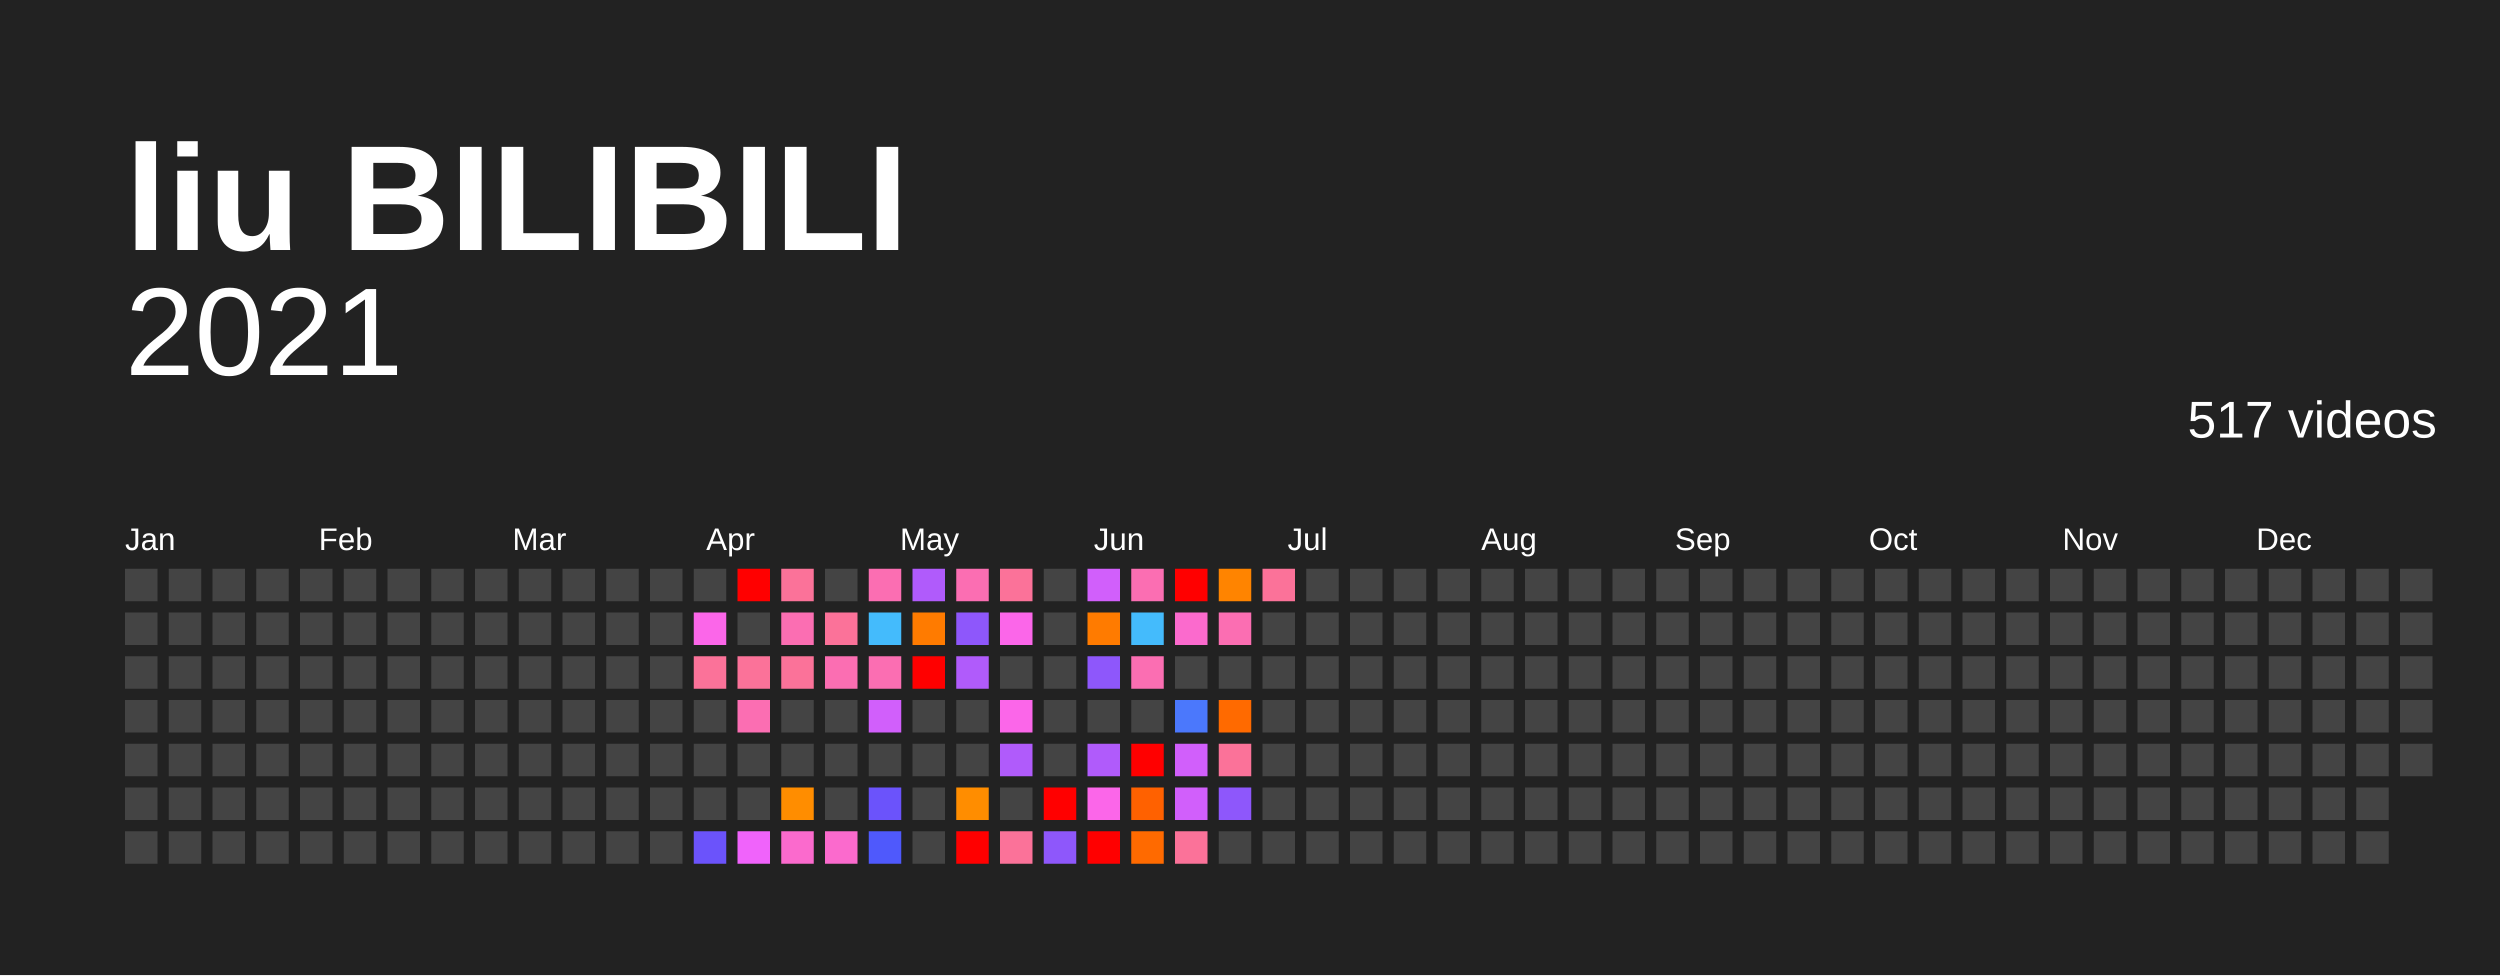
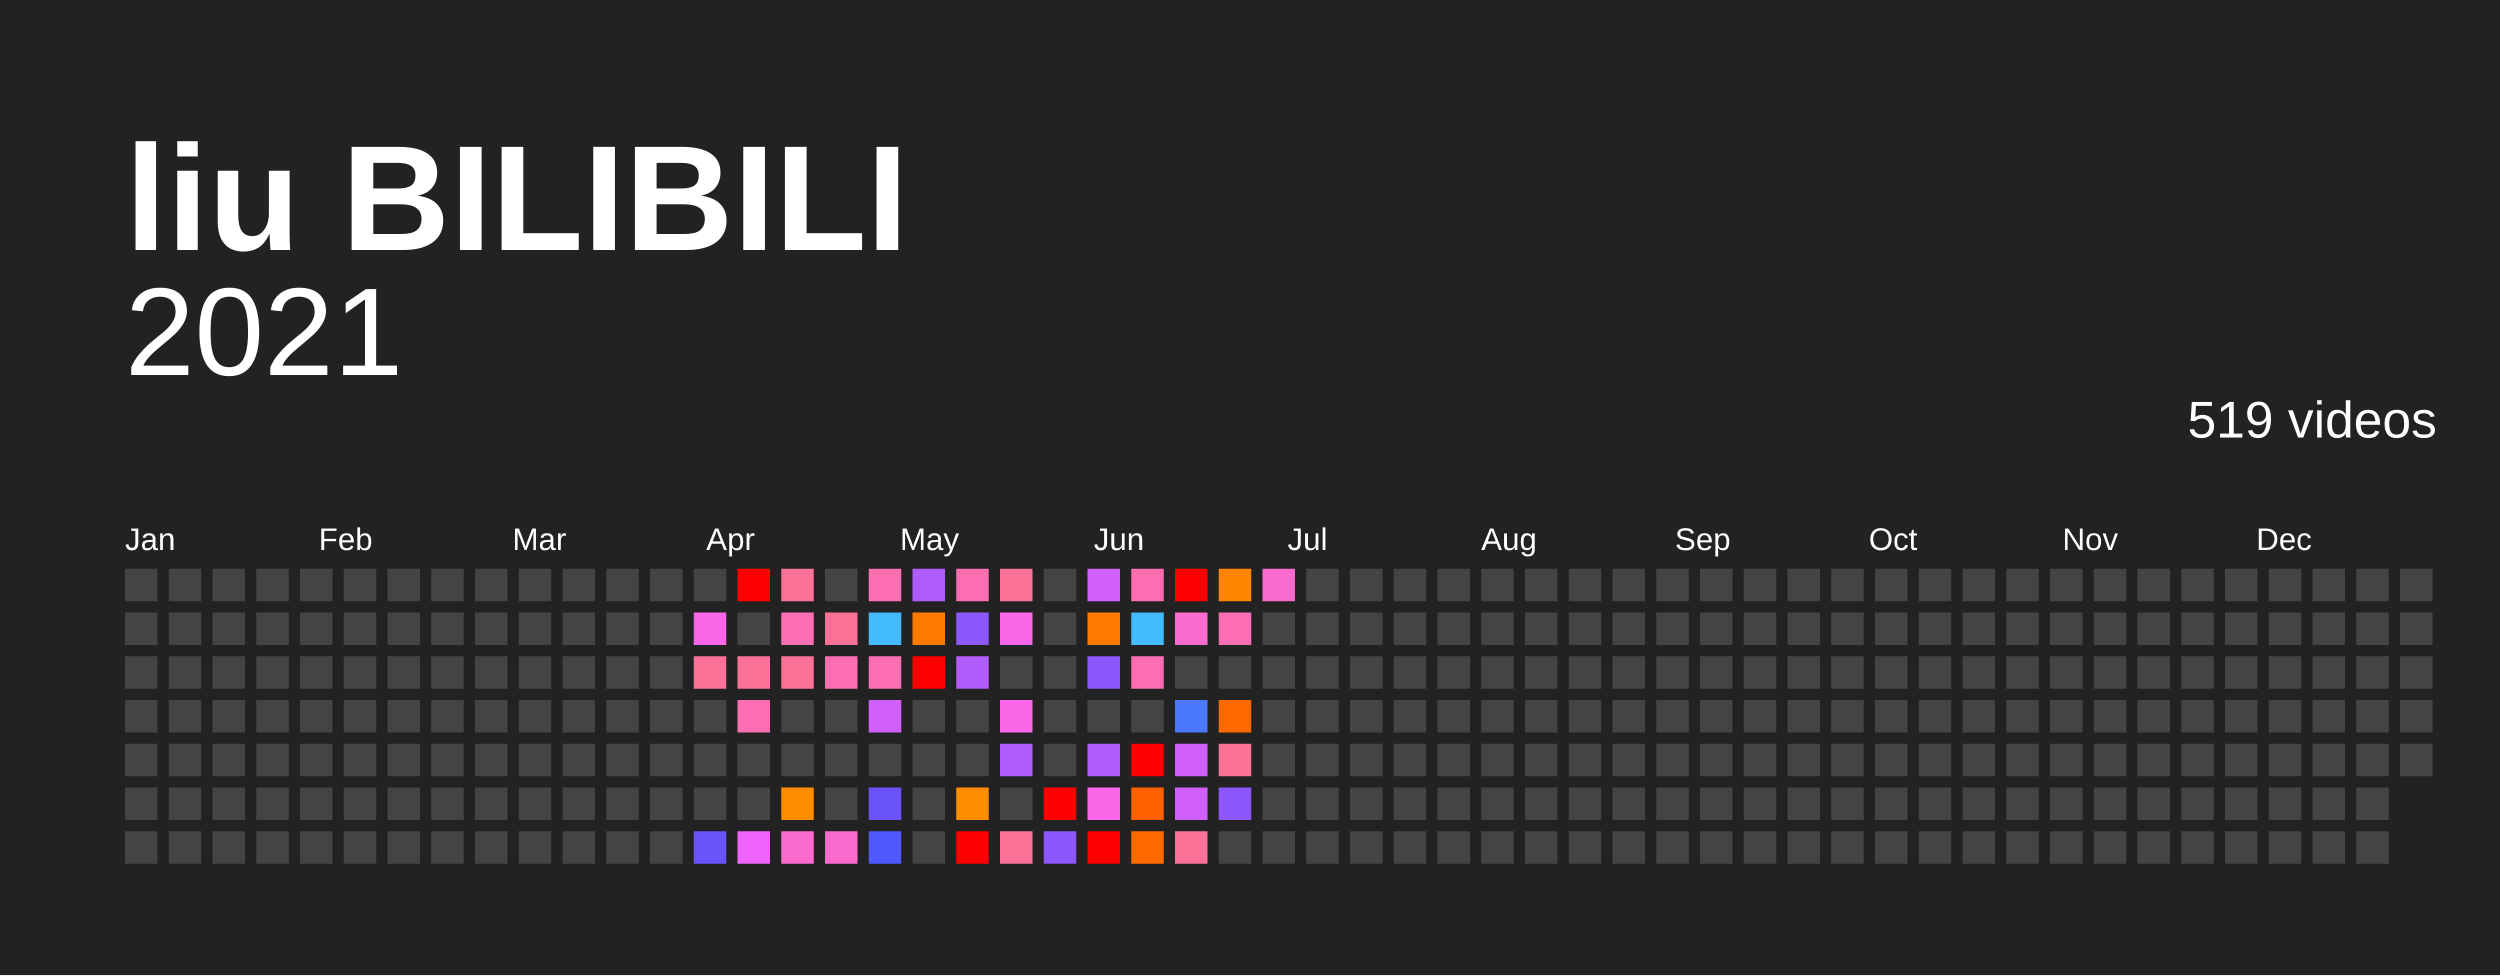
<svg xmlns="http://www.w3.org/2000/svg" baseProfile="full" height="78mm" version="1.1" viewBox="0,0,200,78" width="200mm">
  <defs />
  <rect fill="#222222" height="78" width="200" x="0" y="0" />
  <text fill="#FFFFFF" style="font-size:12px; font-family:Arial; font-weight:bold;" x="10" y="20">liu BILIBILI</text>
  <text alignment-baseline="hanging" fill="#FFFFFF" style="font-size:10.0px; font-family:Arial;" x="10" y="30">2021</text>
-   <text alignment-baseline="hanging" fill="#FFFFFF" style="font-size:4.125px; font-family:Arial;" x="175" y="35">517 videos</text>
+   <text alignment-baseline="hanging" fill="#FFFFFF" style="font-size:4.125px; font-family:Arial;" x="175" y="35">519 videos</text>
  <text fill="#FFFFFF" style="font-size:2.5px; font-family:Arial" x="10.0" y="44">Jan</text>
  <text fill="#FFFFFF" style="font-size:2.5px; font-family:Arial" x="25.5" y="44">Feb</text>
  <text fill="#FFFFFF" style="font-size:2.5px; font-family:Arial" x="41.0" y="44">Mar</text>
  <text fill="#FFFFFF" style="font-size:2.5px; font-family:Arial" x="56.5" y="44">Apr</text>
  <text fill="#FFFFFF" style="font-size:2.5px; font-family:Arial" x="72.0" y="44">May</text>
  <text fill="#FFFFFF" style="font-size:2.5px; font-family:Arial" x="87.5" y="44">Jun</text>
  <text fill="#FFFFFF" style="font-size:2.5px; font-family:Arial" x="103.0" y="44">Jul</text>
  <text fill="#FFFFFF" style="font-size:2.5px; font-family:Arial" x="118.5" y="44">Aug</text>
  <text fill="#FFFFFF" style="font-size:2.5px; font-family:Arial" x="134.0" y="44">Sep</text>
  <text fill="#FFFFFF" style="font-size:2.5px; font-family:Arial" x="149.5" y="44">Oct</text>
  <text fill="#FFFFFF" style="font-size:2.5px; font-family:Arial" x="165.0" y="44">Nov</text>
  <text fill="#FFFFFF" style="font-size:2.5px; font-family:Arial" x="180.5" y="44">Dec</text>
  <rect fill="#444444" height="2.6" width="2.6" x="10.0" y="45.5" />
  <rect fill="#444444" height="2.6" width="2.6" x="10.0" y="49.0" />
  <rect fill="#444444" height="2.6" width="2.6" x="10.0" y="52.5" />
  <rect fill="#444444" height="2.6" width="2.6" x="10.0" y="56.0" />
  <rect fill="#444444" height="2.6" width="2.6" x="10.0" y="59.5" />
  <rect fill="#444444" height="2.6" width="2.6" x="10.0" y="63.0" />
  <rect fill="#444444" height="2.6" width="2.6" x="10.0" y="66.5" />
  <rect fill="#444444" height="2.6" width="2.6" x="13.5" y="45.5" />
  <rect fill="#444444" height="2.6" width="2.6" x="13.5" y="49.0" />
  <rect fill="#444444" height="2.6" width="2.6" x="13.5" y="52.5" />
  <rect fill="#444444" height="2.6" width="2.6" x="13.5" y="56.0" />
  <rect fill="#444444" height="2.6" width="2.6" x="13.5" y="59.5" />
  <rect fill="#444444" height="2.6" width="2.6" x="13.5" y="63.0" />
  <rect fill="#444444" height="2.6" width="2.6" x="13.5" y="66.5" />
  <rect fill="#444444" height="2.6" width="2.6" x="17.0" y="45.5" />
  <rect fill="#444444" height="2.6" width="2.6" x="17.0" y="49.0" />
  <rect fill="#444444" height="2.6" width="2.6" x="17.0" y="52.5" />
  <rect fill="#444444" height="2.6" width="2.6" x="17.0" y="56.0" />
  <rect fill="#444444" height="2.6" width="2.6" x="17.0" y="59.5" />
  <rect fill="#444444" height="2.6" width="2.6" x="17.0" y="63.0" />
  <rect fill="#444444" height="2.6" width="2.6" x="17.0" y="66.5" />
  <rect fill="#444444" height="2.6" width="2.6" x="20.5" y="45.5" />
  <rect fill="#444444" height="2.6" width="2.6" x="20.5" y="49.0" />
  <rect fill="#444444" height="2.6" width="2.6" x="20.5" y="52.5" />
  <rect fill="#444444" height="2.6" width="2.6" x="20.5" y="56.0" />
  <rect fill="#444444" height="2.6" width="2.6" x="20.5" y="59.5" />
  <rect fill="#444444" height="2.6" width="2.6" x="20.5" y="63.0" />
  <rect fill="#444444" height="2.6" width="2.6" x="20.5" y="66.5" />
  <rect fill="#444444" height="2.6" width="2.6" x="24.0" y="45.5" />
  <rect fill="#444444" height="2.6" width="2.6" x="24.0" y="49.0" />
  <rect fill="#444444" height="2.6" width="2.6" x="24.0" y="52.5" />
  <rect fill="#444444" height="2.6" width="2.6" x="24.0" y="56.0" />
  <rect fill="#444444" height="2.6" width="2.6" x="24.0" y="59.5" />
  <rect fill="#444444" height="2.6" width="2.6" x="24.0" y="63.0" />
  <rect fill="#444444" height="2.6" width="2.6" x="24.0" y="66.5" />
  <rect fill="#444444" height="2.6" width="2.6" x="27.5" y="45.5" />
  <rect fill="#444444" height="2.6" width="2.6" x="27.5" y="49.0" />
  <rect fill="#444444" height="2.6" width="2.6" x="27.5" y="52.5" />
  <rect fill="#444444" height="2.6" width="2.6" x="27.5" y="56.0" />
  <rect fill="#444444" height="2.6" width="2.6" x="27.5" y="59.5" />
  <rect fill="#444444" height="2.6" width="2.6" x="27.5" y="63.0" />
  <rect fill="#444444" height="2.6" width="2.6" x="27.5" y="66.5" />
  <rect fill="#444444" height="2.6" width="2.6" x="31.0" y="45.5" />
  <rect fill="#444444" height="2.6" width="2.6" x="31.0" y="49.0" />
  <rect fill="#444444" height="2.6" width="2.6" x="31.0" y="52.5" />
  <rect fill="#444444" height="2.6" width="2.6" x="31.0" y="56.0" />
  <rect fill="#444444" height="2.6" width="2.6" x="31.0" y="59.5" />
  <rect fill="#444444" height="2.6" width="2.6" x="31.0" y="63.0" />
  <rect fill="#444444" height="2.6" width="2.6" x="31.0" y="66.5" />
  <rect fill="#444444" height="2.6" width="2.6" x="34.5" y="45.5" />
  <rect fill="#444444" height="2.6" width="2.6" x="34.5" y="49.0" />
  <rect fill="#444444" height="2.6" width="2.6" x="34.5" y="52.5" />
  <rect fill="#444444" height="2.6" width="2.6" x="34.5" y="56.0" />
  <rect fill="#444444" height="2.6" width="2.6" x="34.5" y="59.5" />
  <rect fill="#444444" height="2.6" width="2.6" x="34.5" y="63.0" />
  <rect fill="#444444" height="2.6" width="2.6" x="34.5" y="66.5" />
  <rect fill="#444444" height="2.6" width="2.6" x="38.0" y="45.5" />
  <rect fill="#444444" height="2.6" width="2.6" x="38.0" y="49.0" />
  <rect fill="#444444" height="2.6" width="2.6" x="38.0" y="52.5" />
  <rect fill="#444444" height="2.6" width="2.6" x="38.0" y="56.0" />
  <rect fill="#444444" height="2.6" width="2.6" x="38.0" y="59.5" />
  <rect fill="#444444" height="2.6" width="2.6" x="38.0" y="63.0" />
  <rect fill="#444444" height="2.6" width="2.6" x="38.0" y="66.5" />
  <rect fill="#444444" height="2.6" width="2.6" x="41.5" y="45.5" />
  <rect fill="#444444" height="2.6" width="2.6" x="41.5" y="49.0" />
  <rect fill="#444444" height="2.6" width="2.6" x="41.5" y="52.5" />
  <rect fill="#444444" height="2.6" width="2.6" x="41.5" y="56.0" />
  <rect fill="#444444" height="2.6" width="2.6" x="41.5" y="59.5" />
  <rect fill="#444444" height="2.6" width="2.6" x="41.5" y="63.0" />
  <rect fill="#444444" height="2.6" width="2.6" x="41.5" y="66.5" />
  <rect fill="#444444" height="2.6" width="2.6" x="45.0" y="45.5" />
  <rect fill="#444444" height="2.6" width="2.6" x="45.0" y="49.0" />
  <rect fill="#444444" height="2.6" width="2.6" x="45.0" y="52.5" />
  <rect fill="#444444" height="2.6" width="2.6" x="45.0" y="56.0" />
  <rect fill="#444444" height="2.6" width="2.6" x="45.0" y="59.5" />
  <rect fill="#444444" height="2.6" width="2.6" x="45.0" y="63.0" />
  <rect fill="#444444" height="2.6" width="2.6" x="45.0" y="66.5" />
  <rect fill="#444444" height="2.6" width="2.6" x="48.5" y="45.5" />
  <rect fill="#444444" height="2.6" width="2.6" x="48.5" y="49.0" />
  <rect fill="#444444" height="2.6" width="2.6" x="48.5" y="52.5" />
  <rect fill="#444444" height="2.6" width="2.6" x="48.5" y="56.0" />
  <rect fill="#444444" height="2.6" width="2.6" x="48.5" y="59.5" />
  <rect fill="#444444" height="2.6" width="2.6" x="48.5" y="63.0" />
  <rect fill="#444444" height="2.6" width="2.6" x="48.5" y="66.5" />
  <rect fill="#444444" height="2.6" width="2.6" x="52.0" y="45.5" />
  <rect fill="#444444" height="2.6" width="2.6" x="52.0" y="49.0" />
  <rect fill="#444444" height="2.6" width="2.6" x="52.0" y="52.5" />
  <rect fill="#444444" height="2.6" width="2.6" x="52.0" y="56.0" />
  <rect fill="#444444" height="2.6" width="2.6" x="52.0" y="59.5" />
  <rect fill="#444444" height="2.6" width="2.6" x="52.0" y="63.0" />
  <rect fill="#444444" height="2.6" width="2.6" x="52.0" y="66.5" />
  <rect fill="#444444" height="2.6" width="2.6" x="55.5" y="45.5" />
  <rect fill="#fb66e9" height="2.6" width="2.6" x="55.5" y="49.0" />
  <rect fill="#fb7299" height="2.6" width="2.6" x="55.5" y="52.5" />
  <rect fill="#444444" height="2.6" width="2.6" x="55.5" y="56.0" />
  <rect fill="#444444" height="2.6" width="2.6" x="55.5" y="59.5" />
  <rect fill="#444444" height="2.6" width="2.6" x="55.5" y="63.0" />
  <rect fill="#6b53fb" height="2.6" width="2.6" x="55.5" y="66.5" />
  <rect fill="red" height="2.6" width="2.6" x="59.0" y="45.5" />
  <rect fill="#444444" height="2.6" width="2.6" x="59.0" y="49.0" />
  <rect fill="#fb7299" height="2.6" width="2.6" x="59.0" y="52.5" />
  <rect fill="#fb6eb2" height="2.6" width="2.6" x="59.0" y="56.0" />
  <rect fill="#444444" height="2.6" width="2.6" x="59.0" y="59.5" />
  <rect fill="#444444" height="2.6" width="2.6" x="59.0" y="63.0" />
  <rect fill="#f063fb" height="2.6" width="2.6" x="59.0" y="66.5" />
  <rect fill="#fb7299" height="2.6" width="2.6" x="62.5" y="45.5" />
  <rect fill="#fb6eb2" height="2.6" width="2.6" x="62.5" y="49.0" />
  <rect fill="#fb7299" height="2.6" width="2.6" x="62.5" y="52.5" />
  <rect fill="#444444" height="2.6" width="2.6" x="62.5" y="56.0" />
  <rect fill="#444444" height="2.6" width="2.6" x="62.5" y="59.5" />
  <rect fill="#ff8d00" height="2.6" width="2.6" x="62.5" y="63.0" />
  <rect fill="#fb6acd" height="2.6" width="2.6" x="62.5" y="66.5" />
  <rect fill="#444444" height="2.6" width="2.6" x="66.0" y="45.5" />
  <rect fill="#fb7299" height="2.6" width="2.6" x="66.0" y="49.0" />
  <rect fill="#fb6eb2" height="2.6" width="2.6" x="66.0" y="52.5" />
  <rect fill="#444444" height="2.6" width="2.6" x="66.0" y="56.0" />
  <rect fill="#444444" height="2.6" width="2.6" x="66.0" y="59.5" />
  <rect fill="#444444" height="2.6" width="2.6" x="66.0" y="63.0" />
  <rect fill="#fb6acd" height="2.6" width="2.6" x="66.0" y="66.5" />
  <rect fill="#fb6eb2" height="2.6" width="2.6" x="69.5" y="45.5" />
  <rect fill="#44bbfc" height="2.6" width="2.6" x="69.5" y="49.0" />
  <rect fill="#fb6eb2" height="2.6" width="2.6" x="69.5" y="52.5" />
  <rect fill="#d15ffb" height="2.6" width="2.6" x="69.5" y="56.0" />
  <rect fill="#444444" height="2.6" width="2.6" x="69.5" y="59.5" />
  <rect fill="#6b53fb" height="2.6" width="2.6" x="69.5" y="63.0" />
  <rect fill="#4f59fc" height="2.6" width="2.6" x="69.5" y="66.5" />
  <rect fill="#b05bfb" height="2.6" width="2.6" x="73.0" y="45.5" />
  <rect fill="#ff7b00" height="2.6" width="2.6" x="73.0" y="49.0" />
  <rect fill="red" height="2.6" width="2.6" x="73.0" y="52.5" />
  <rect fill="#444444" height="2.6" width="2.6" x="73.0" y="56.0" />
  <rect fill="#444444" height="2.6" width="2.6" x="73.0" y="59.5" />
  <rect fill="#444444" height="2.6" width="2.6" x="73.0" y="63.0" />
  <rect fill="#444444" height="2.6" width="2.6" x="73.0" y="66.5" />
  <rect fill="#fb6eb2" height="2.6" width="2.6" x="76.5" y="45.5" />
  <rect fill="#8e57fb" height="2.6" width="2.6" x="76.5" y="49.0" />
  <rect fill="#b05bfb" height="2.6" width="2.6" x="76.5" y="52.5" />
  <rect fill="#444444" height="2.6" width="2.6" x="76.5" y="56.0" />
  <rect fill="#444444" height="2.6" width="2.6" x="76.5" y="59.5" />
  <rect fill="#ff8d00" height="2.6" width="2.6" x="76.5" y="63.0" />
  <rect fill="red" height="2.6" width="2.6" x="76.5" y="66.5" />
  <rect fill="#fb7299" height="2.6" width="2.6" x="80.0" y="45.5" />
  <rect fill="#fb66e9" height="2.6" width="2.6" x="80.0" y="49.0" />
  <rect fill="#444444" height="2.6" width="2.6" x="80.0" y="52.5" />
  <rect fill="#fb66e9" height="2.6" width="2.6" x="80.0" y="56.0" />
  <rect fill="#b05bfb" height="2.6" width="2.6" x="80.0" y="59.5" />
  <rect fill="#444444" height="2.6" width="2.6" x="80.0" y="63.0" />
  <rect fill="#fb7299" height="2.6" width="2.6" x="80.0" y="66.5" />
  <rect fill="#444444" height="2.6" width="2.6" x="83.5" y="45.5" />
  <rect fill="#444444" height="2.6" width="2.6" x="83.5" y="49.0" />
  <rect fill="#444444" height="2.6" width="2.6" x="83.5" y="52.5" />
  <rect fill="#444444" height="2.6" width="2.6" x="83.5" y="56.0" />
  <rect fill="#444444" height="2.6" width="2.6" x="83.5" y="59.5" />
  <rect fill="red" height="2.6" width="2.6" x="83.5" y="63.0" />
  <rect fill="#8e57fb" height="2.6" width="2.6" x="83.5" y="66.5" />
  <rect fill="#d15ffb" height="2.6" width="2.6" x="87.0" y="45.5" />
  <rect fill="#ff7b00" height="2.6" width="2.6" x="87.0" y="49.0" />
  <rect fill="#8e57fb" height="2.6" width="2.6" x="87.0" y="52.5" />
  <rect fill="#444444" height="2.6" width="2.6" x="87.0" y="56.0" />
  <rect fill="#b05bfb" height="2.6" width="2.6" x="87.0" y="59.5" />
  <rect fill="#fb66e9" height="2.6" width="2.6" x="87.0" y="63.0" />
  <rect fill="red" height="2.6" width="2.6" x="87.0" y="66.5" />
  <rect fill="#fb6eb2" height="2.6" width="2.6" x="90.5" y="45.5" />
  <rect fill="#44bbfc" height="2.6" width="2.6" x="90.5" y="49.0" />
  <rect fill="#fb6eb2" height="2.6" width="2.6" x="90.5" y="52.5" />
  <rect fill="#444444" height="2.6" width="2.6" x="90.5" y="56.0" />
  <rect fill="red" height="2.6" width="2.6" x="90.5" y="59.5" />
  <rect fill="#ff6100" height="2.6" width="2.6" x="90.5" y="63.0" />
  <rect fill="#ff6a00" height="2.6" width="2.6" x="90.5" y="66.5" />
  <rect fill="red" height="2.6" width="2.6" x="94.0" y="45.5" />
  <rect fill="#fb6acd" height="2.6" width="2.6" x="94.0" y="49.0" />
  <rect fill="#444444" height="2.6" width="2.6" x="94.0" y="52.5" />
  <rect fill="#4b78fc" height="2.6" width="2.6" x="94.0" y="56.0" />
  <rect fill="#d15ffb" height="2.6" width="2.6" x="94.0" y="59.5" />
  <rect fill="#d15ffb" height="2.6" width="2.6" x="94.0" y="63.0" />
  <rect fill="#fb7299" height="2.6" width="2.6" x="94.0" y="66.5" />
  <rect fill="#ff8400" height="2.6" width="2.6" x="97.5" y="45.5" />
  <rect fill="#fb6eb2" height="2.6" width="2.6" x="97.5" y="49.0" />
  <rect fill="#444444" height="2.6" width="2.6" x="97.5" y="52.5" />
  <rect fill="#ff6a00" height="2.6" width="2.6" x="97.5" y="56.0" />
  <rect fill="#fb7299" height="2.6" width="2.6" x="97.5" y="59.5" />
  <rect fill="#8e57fb" height="2.6" width="2.6" x="97.5" y="63.0" />
  <rect fill="#444444" height="2.6" width="2.6" x="97.5" y="66.5" />
-   <rect fill="#fb7299" height="2.6" width="2.6" x="101.0" y="45.5" />
+   <rect fill="#fb6acd" height="2.6" width="2.6" x="101.0" y="45.5" />
  <rect fill="#444444" height="2.6" width="2.6" x="101.0" y="49.0" />
  <rect fill="#444444" height="2.6" width="2.6" x="101.0" y="52.5" />
  <rect fill="#444444" height="2.6" width="2.6" x="101.0" y="56.0" />
  <rect fill="#444444" height="2.6" width="2.6" x="101.0" y="59.5" />
  <rect fill="#444444" height="2.6" width="2.6" x="101.0" y="63.0" />
  <rect fill="#444444" height="2.6" width="2.6" x="101.0" y="66.5" />
  <rect fill="#444444" height="2.6" width="2.6" x="104.5" y="45.5" />
  <rect fill="#444444" height="2.6" width="2.6" x="104.5" y="49.0" />
  <rect fill="#444444" height="2.6" width="2.6" x="104.5" y="52.5" />
  <rect fill="#444444" height="2.6" width="2.6" x="104.5" y="56.0" />
  <rect fill="#444444" height="2.6" width="2.6" x="104.5" y="59.5" />
  <rect fill="#444444" height="2.6" width="2.6" x="104.5" y="63.0" />
  <rect fill="#444444" height="2.6" width="2.6" x="104.5" y="66.5" />
  <rect fill="#444444" height="2.6" width="2.6" x="108.0" y="45.5" />
  <rect fill="#444444" height="2.6" width="2.6" x="108.0" y="49.0" />
  <rect fill="#444444" height="2.6" width="2.6" x="108.0" y="52.5" />
  <rect fill="#444444" height="2.6" width="2.6" x="108.0" y="56.0" />
  <rect fill="#444444" height="2.6" width="2.6" x="108.0" y="59.5" />
  <rect fill="#444444" height="2.6" width="2.6" x="108.0" y="63.0" />
  <rect fill="#444444" height="2.6" width="2.6" x="108.0" y="66.5" />
  <rect fill="#444444" height="2.6" width="2.6" x="111.5" y="45.5" />
  <rect fill="#444444" height="2.6" width="2.6" x="111.5" y="49.0" />
  <rect fill="#444444" height="2.6" width="2.6" x="111.5" y="52.5" />
  <rect fill="#444444" height="2.6" width="2.6" x="111.5" y="56.0" />
  <rect fill="#444444" height="2.6" width="2.6" x="111.5" y="59.5" />
  <rect fill="#444444" height="2.6" width="2.6" x="111.5" y="63.0" />
  <rect fill="#444444" height="2.6" width="2.6" x="111.5" y="66.5" />
  <rect fill="#444444" height="2.6" width="2.6" x="115.0" y="45.5" />
  <rect fill="#444444" height="2.6" width="2.6" x="115.0" y="49.0" />
  <rect fill="#444444" height="2.6" width="2.6" x="115.0" y="52.5" />
  <rect fill="#444444" height="2.6" width="2.6" x="115.0" y="56.0" />
  <rect fill="#444444" height="2.6" width="2.6" x="115.0" y="59.5" />
  <rect fill="#444444" height="2.6" width="2.6" x="115.0" y="63.0" />
  <rect fill="#444444" height="2.6" width="2.6" x="115.0" y="66.5" />
  <rect fill="#444444" height="2.6" width="2.6" x="118.5" y="45.5" />
  <rect fill="#444444" height="2.6" width="2.6" x="118.5" y="49.0" />
  <rect fill="#444444" height="2.6" width="2.6" x="118.5" y="52.5" />
  <rect fill="#444444" height="2.6" width="2.6" x="118.5" y="56.0" />
  <rect fill="#444444" height="2.6" width="2.6" x="118.5" y="59.5" />
  <rect fill="#444444" height="2.6" width="2.6" x="118.5" y="63.0" />
  <rect fill="#444444" height="2.6" width="2.6" x="118.5" y="66.5" />
  <rect fill="#444444" height="2.6" width="2.6" x="122.0" y="45.5" />
  <rect fill="#444444" height="2.6" width="2.6" x="122.0" y="49.0" />
  <rect fill="#444444" height="2.6" width="2.6" x="122.0" y="52.5" />
  <rect fill="#444444" height="2.6" width="2.6" x="122.0" y="56.0" />
  <rect fill="#444444" height="2.6" width="2.6" x="122.0" y="59.5" />
  <rect fill="#444444" height="2.6" width="2.6" x="122.0" y="63.0" />
  <rect fill="#444444" height="2.6" width="2.6" x="122.0" y="66.5" />
  <rect fill="#444444" height="2.6" width="2.6" x="125.5" y="45.5" />
  <rect fill="#444444" height="2.6" width="2.6" x="125.5" y="49.0" />
  <rect fill="#444444" height="2.6" width="2.6" x="125.5" y="52.5" />
  <rect fill="#444444" height="2.6" width="2.6" x="125.5" y="56.0" />
  <rect fill="#444444" height="2.6" width="2.6" x="125.5" y="59.5" />
  <rect fill="#444444" height="2.6" width="2.6" x="125.5" y="63.0" />
  <rect fill="#444444" height="2.6" width="2.6" x="125.5" y="66.5" />
  <rect fill="#444444" height="2.6" width="2.6" x="129.0" y="45.5" />
  <rect fill="#444444" height="2.6" width="2.6" x="129.0" y="49.0" />
  <rect fill="#444444" height="2.6" width="2.6" x="129.0" y="52.5" />
  <rect fill="#444444" height="2.6" width="2.6" x="129.0" y="56.0" />
  <rect fill="#444444" height="2.6" width="2.6" x="129.0" y="59.5" />
  <rect fill="#444444" height="2.6" width="2.6" x="129.0" y="63.0" />
  <rect fill="#444444" height="2.6" width="2.6" x="129.0" y="66.5" />
  <rect fill="#444444" height="2.6" width="2.6" x="132.5" y="45.5" />
  <rect fill="#444444" height="2.6" width="2.6" x="132.5" y="49.0" />
  <rect fill="#444444" height="2.6" width="2.6" x="132.5" y="52.5" />
  <rect fill="#444444" height="2.6" width="2.6" x="132.5" y="56.0" />
  <rect fill="#444444" height="2.6" width="2.6" x="132.5" y="59.5" />
  <rect fill="#444444" height="2.6" width="2.6" x="132.5" y="63.0" />
  <rect fill="#444444" height="2.6" width="2.6" x="132.5" y="66.5" />
  <rect fill="#444444" height="2.6" width="2.6" x="136.0" y="45.5" />
  <rect fill="#444444" height="2.6" width="2.6" x="136.0" y="49.0" />
  <rect fill="#444444" height="2.6" width="2.6" x="136.0" y="52.5" />
  <rect fill="#444444" height="2.6" width="2.6" x="136.0" y="56.0" />
  <rect fill="#444444" height="2.6" width="2.6" x="136.0" y="59.5" />
  <rect fill="#444444" height="2.6" width="2.6" x="136.0" y="63.0" />
  <rect fill="#444444" height="2.6" width="2.6" x="136.0" y="66.5" />
  <rect fill="#444444" height="2.6" width="2.6" x="139.5" y="45.5" />
  <rect fill="#444444" height="2.6" width="2.6" x="139.5" y="49.0" />
  <rect fill="#444444" height="2.6" width="2.6" x="139.5" y="52.5" />
  <rect fill="#444444" height="2.6" width="2.6" x="139.5" y="56.0" />
  <rect fill="#444444" height="2.6" width="2.6" x="139.5" y="59.5" />
  <rect fill="#444444" height="2.6" width="2.6" x="139.5" y="63.0" />
  <rect fill="#444444" height="2.6" width="2.6" x="139.5" y="66.5" />
  <rect fill="#444444" height="2.6" width="2.6" x="143.0" y="45.5" />
  <rect fill="#444444" height="2.6" width="2.6" x="143.0" y="49.0" />
  <rect fill="#444444" height="2.6" width="2.6" x="143.0" y="52.5" />
  <rect fill="#444444" height="2.6" width="2.6" x="143.0" y="56.0" />
  <rect fill="#444444" height="2.6" width="2.6" x="143.0" y="59.5" />
  <rect fill="#444444" height="2.6" width="2.6" x="143.0" y="63.0" />
  <rect fill="#444444" height="2.6" width="2.6" x="143.0" y="66.5" />
  <rect fill="#444444" height="2.6" width="2.6" x="146.5" y="45.5" />
  <rect fill="#444444" height="2.6" width="2.6" x="146.5" y="49.0" />
  <rect fill="#444444" height="2.6" width="2.6" x="146.5" y="52.5" />
  <rect fill="#444444" height="2.6" width="2.6" x="146.5" y="56.0" />
  <rect fill="#444444" height="2.6" width="2.6" x="146.5" y="59.5" />
  <rect fill="#444444" height="2.6" width="2.6" x="146.5" y="63.0" />
  <rect fill="#444444" height="2.6" width="2.6" x="146.5" y="66.5" />
  <rect fill="#444444" height="2.6" width="2.6" x="150.0" y="45.5" />
  <rect fill="#444444" height="2.6" width="2.6" x="150.0" y="49.0" />
  <rect fill="#444444" height="2.6" width="2.6" x="150.0" y="52.5" />
  <rect fill="#444444" height="2.6" width="2.6" x="150.0" y="56.0" />
  <rect fill="#444444" height="2.6" width="2.6" x="150.0" y="59.5" />
  <rect fill="#444444" height="2.6" width="2.6" x="150.0" y="63.0" />
  <rect fill="#444444" height="2.6" width="2.6" x="150.0" y="66.5" />
  <rect fill="#444444" height="2.6" width="2.6" x="153.5" y="45.5" />
  <rect fill="#444444" height="2.6" width="2.6" x="153.5" y="49.0" />
  <rect fill="#444444" height="2.6" width="2.6" x="153.5" y="52.5" />
  <rect fill="#444444" height="2.6" width="2.6" x="153.5" y="56.0" />
  <rect fill="#444444" height="2.6" width="2.6" x="153.5" y="59.5" />
  <rect fill="#444444" height="2.6" width="2.6" x="153.5" y="63.0" />
  <rect fill="#444444" height="2.6" width="2.6" x="153.5" y="66.5" />
  <rect fill="#444444" height="2.6" width="2.6" x="157.0" y="45.5" />
  <rect fill="#444444" height="2.6" width="2.6" x="157.0" y="49.0" />
  <rect fill="#444444" height="2.6" width="2.6" x="157.0" y="52.5" />
  <rect fill="#444444" height="2.6" width="2.6" x="157.0" y="56.0" />
  <rect fill="#444444" height="2.6" width="2.6" x="157.0" y="59.5" />
  <rect fill="#444444" height="2.6" width="2.6" x="157.0" y="63.0" />
  <rect fill="#444444" height="2.6" width="2.6" x="157.0" y="66.5" />
  <rect fill="#444444" height="2.6" width="2.6" x="160.5" y="45.5" />
  <rect fill="#444444" height="2.6" width="2.6" x="160.5" y="49.0" />
  <rect fill="#444444" height="2.6" width="2.6" x="160.5" y="52.5" />
  <rect fill="#444444" height="2.6" width="2.6" x="160.5" y="56.0" />
  <rect fill="#444444" height="2.6" width="2.6" x="160.5" y="59.5" />
  <rect fill="#444444" height="2.6" width="2.6" x="160.5" y="63.0" />
  <rect fill="#444444" height="2.6" width="2.6" x="160.5" y="66.5" />
  <rect fill="#444444" height="2.6" width="2.6" x="164.0" y="45.5" />
  <rect fill="#444444" height="2.6" width="2.6" x="164.0" y="49.0" />
  <rect fill="#444444" height="2.6" width="2.6" x="164.0" y="52.5" />
  <rect fill="#444444" height="2.6" width="2.6" x="164.0" y="56.0" />
  <rect fill="#444444" height="2.6" width="2.6" x="164.0" y="59.5" />
  <rect fill="#444444" height="2.6" width="2.6" x="164.0" y="63.0" />
  <rect fill="#444444" height="2.6" width="2.6" x="164.0" y="66.5" />
  <rect fill="#444444" height="2.6" width="2.6" x="167.5" y="45.5" />
  <rect fill="#444444" height="2.6" width="2.6" x="167.5" y="49.0" />
  <rect fill="#444444" height="2.6" width="2.6" x="167.5" y="52.5" />
  <rect fill="#444444" height="2.6" width="2.6" x="167.5" y="56.0" />
  <rect fill="#444444" height="2.6" width="2.6" x="167.5" y="59.5" />
  <rect fill="#444444" height="2.6" width="2.6" x="167.5" y="63.0" />
  <rect fill="#444444" height="2.6" width="2.6" x="167.5" y="66.5" />
  <rect fill="#444444" height="2.6" width="2.6" x="171.0" y="45.5" />
  <rect fill="#444444" height="2.6" width="2.6" x="171.0" y="49.0" />
  <rect fill="#444444" height="2.6" width="2.6" x="171.0" y="52.5" />
  <rect fill="#444444" height="2.6" width="2.6" x="171.0" y="56.0" />
  <rect fill="#444444" height="2.6" width="2.6" x="171.0" y="59.5" />
  <rect fill="#444444" height="2.6" width="2.6" x="171.0" y="63.0" />
  <rect fill="#444444" height="2.6" width="2.6" x="171.0" y="66.5" />
  <rect fill="#444444" height="2.6" width="2.6" x="174.5" y="45.5" />
  <rect fill="#444444" height="2.6" width="2.6" x="174.5" y="49.0" />
  <rect fill="#444444" height="2.6" width="2.6" x="174.5" y="52.5" />
  <rect fill="#444444" height="2.6" width="2.6" x="174.5" y="56.0" />
  <rect fill="#444444" height="2.6" width="2.6" x="174.5" y="59.5" />
  <rect fill="#444444" height="2.6" width="2.6" x="174.5" y="63.0" />
  <rect fill="#444444" height="2.6" width="2.6" x="174.5" y="66.5" />
  <rect fill="#444444" height="2.6" width="2.6" x="178.0" y="45.5" />
  <rect fill="#444444" height="2.6" width="2.6" x="178.0" y="49.0" />
  <rect fill="#444444" height="2.6" width="2.6" x="178.0" y="52.5" />
  <rect fill="#444444" height="2.6" width="2.6" x="178.0" y="56.0" />
  <rect fill="#444444" height="2.6" width="2.6" x="178.0" y="59.5" />
  <rect fill="#444444" height="2.6" width="2.6" x="178.0" y="63.0" />
  <rect fill="#444444" height="2.6" width="2.6" x="178.0" y="66.5" />
  <rect fill="#444444" height="2.6" width="2.6" x="181.5" y="45.5" />
  <rect fill="#444444" height="2.6" width="2.6" x="181.5" y="49.0" />
  <rect fill="#444444" height="2.6" width="2.6" x="181.5" y="52.5" />
  <rect fill="#444444" height="2.6" width="2.6" x="181.5" y="56.0" />
  <rect fill="#444444" height="2.6" width="2.6" x="181.5" y="59.5" />
  <rect fill="#444444" height="2.6" width="2.6" x="181.5" y="63.0" />
  <rect fill="#444444" height="2.6" width="2.6" x="181.5" y="66.5" />
  <rect fill="#444444" height="2.6" width="2.6" x="185.0" y="45.5" />
  <rect fill="#444444" height="2.6" width="2.6" x="185.0" y="49.0" />
  <rect fill="#444444" height="2.6" width="2.6" x="185.0" y="52.5" />
  <rect fill="#444444" height="2.6" width="2.6" x="185.0" y="56.0" />
  <rect fill="#444444" height="2.6" width="2.6" x="185.0" y="59.5" />
  <rect fill="#444444" height="2.6" width="2.6" x="185.0" y="63.0" />
  <rect fill="#444444" height="2.6" width="2.6" x="185.0" y="66.5" />
  <rect fill="#444444" height="2.6" width="2.6" x="188.5" y="45.5" />
  <rect fill="#444444" height="2.6" width="2.6" x="188.5" y="49.0" />
  <rect fill="#444444" height="2.6" width="2.6" x="188.5" y="52.5" />
  <rect fill="#444444" height="2.6" width="2.6" x="188.5" y="56.0" />
  <rect fill="#444444" height="2.6" width="2.6" x="188.5" y="59.5" />
  <rect fill="#444444" height="2.6" width="2.6" x="188.5" y="63.0" />
  <rect fill="#444444" height="2.6" width="2.6" x="188.5" y="66.5" />
  <rect fill="#444444" height="2.6" width="2.6" x="192.0" y="45.5" />
  <rect fill="#444444" height="2.6" width="2.6" x="192.0" y="49.0" />
  <rect fill="#444444" height="2.6" width="2.6" x="192.0" y="52.5" />
  <rect fill="#444444" height="2.6" width="2.6" x="192.0" y="56.0" />
  <rect fill="#444444" height="2.6" width="2.6" x="192.0" y="59.5" />
</svg>
